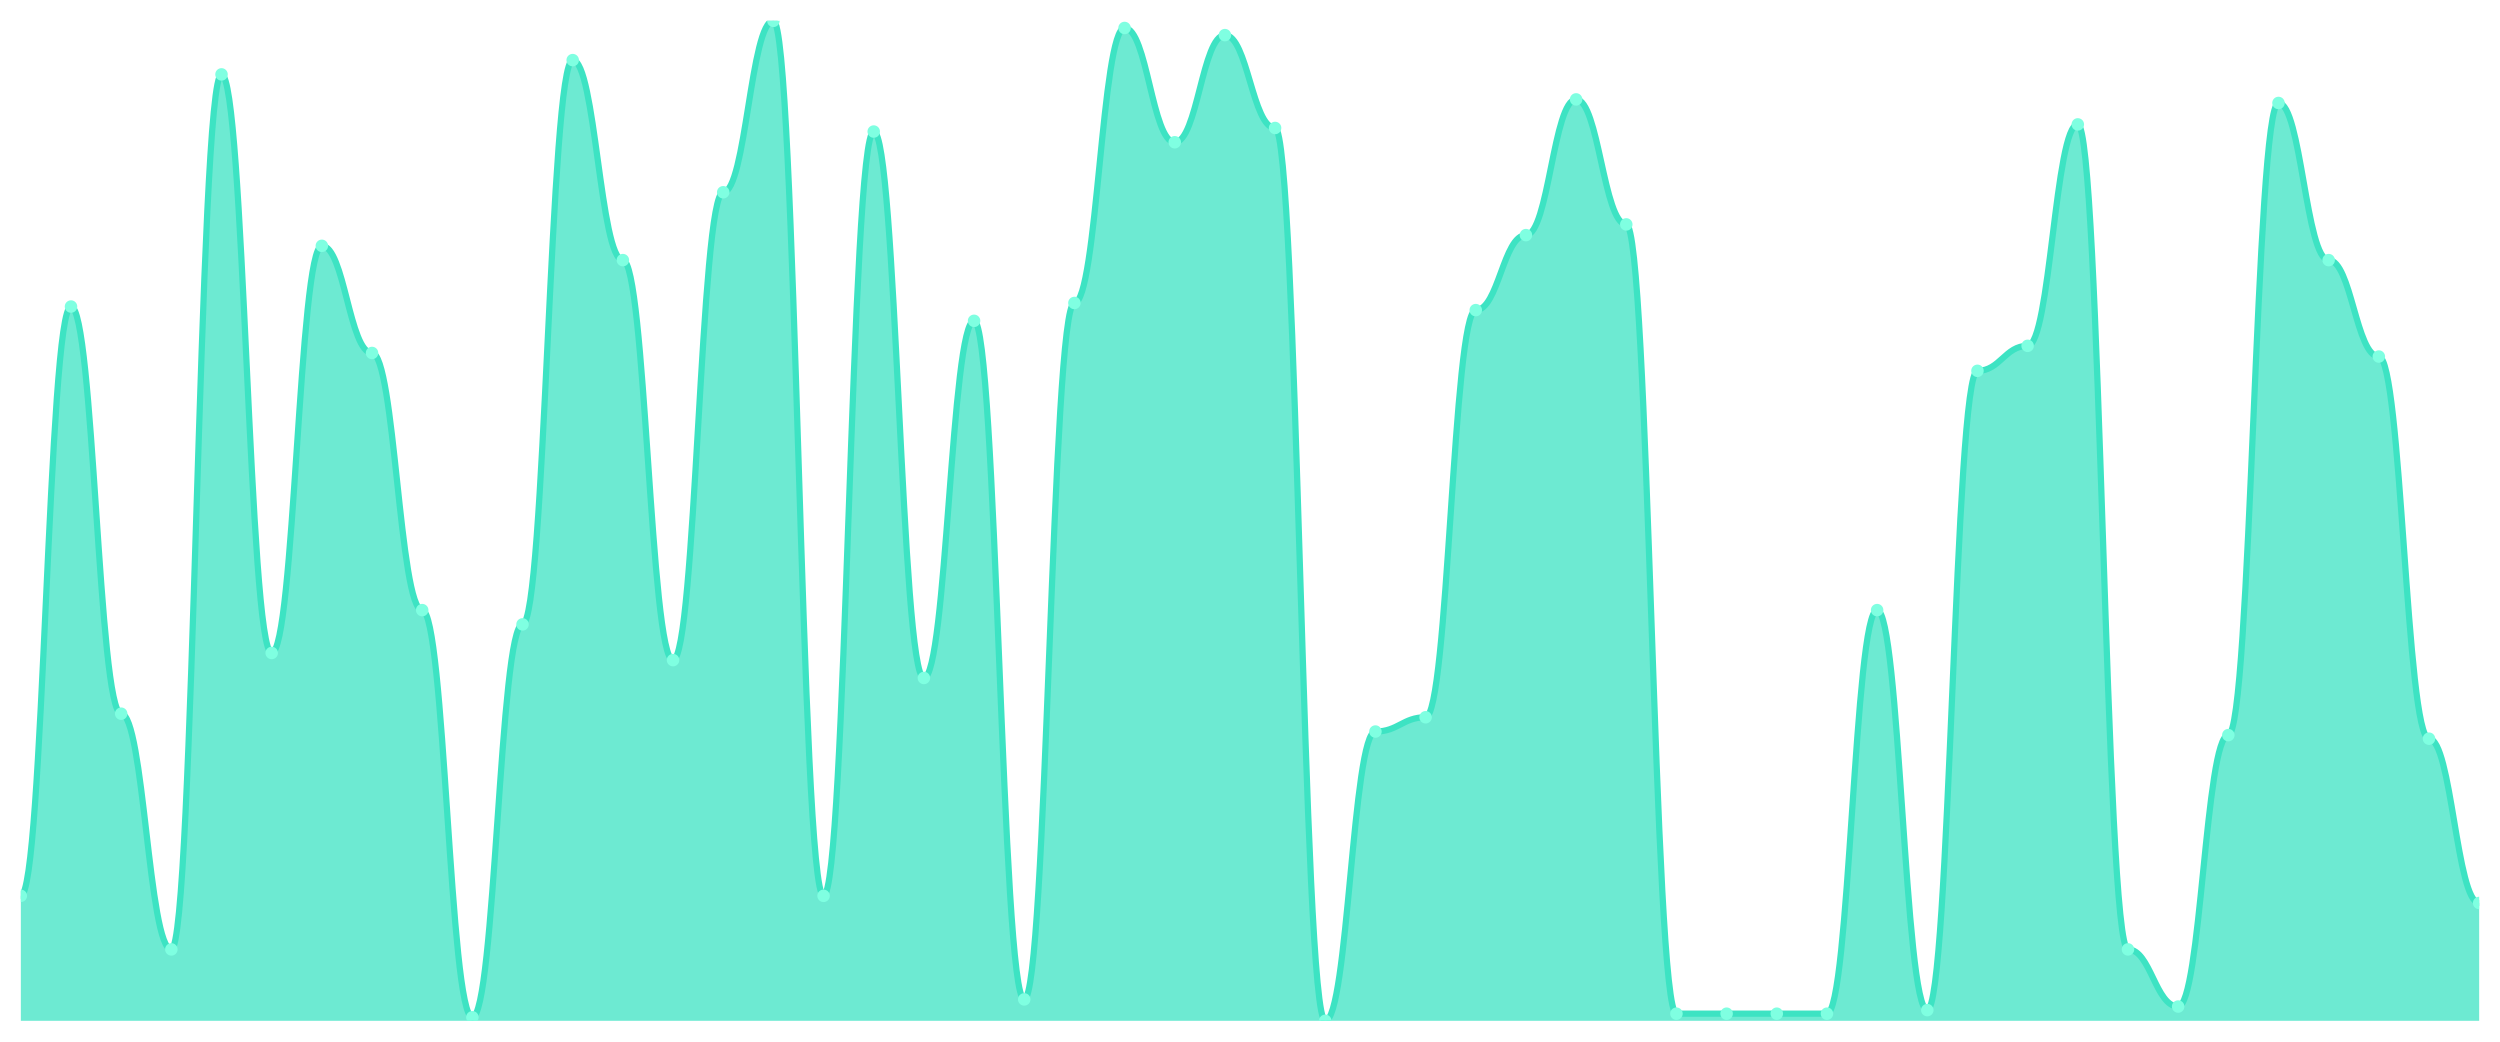
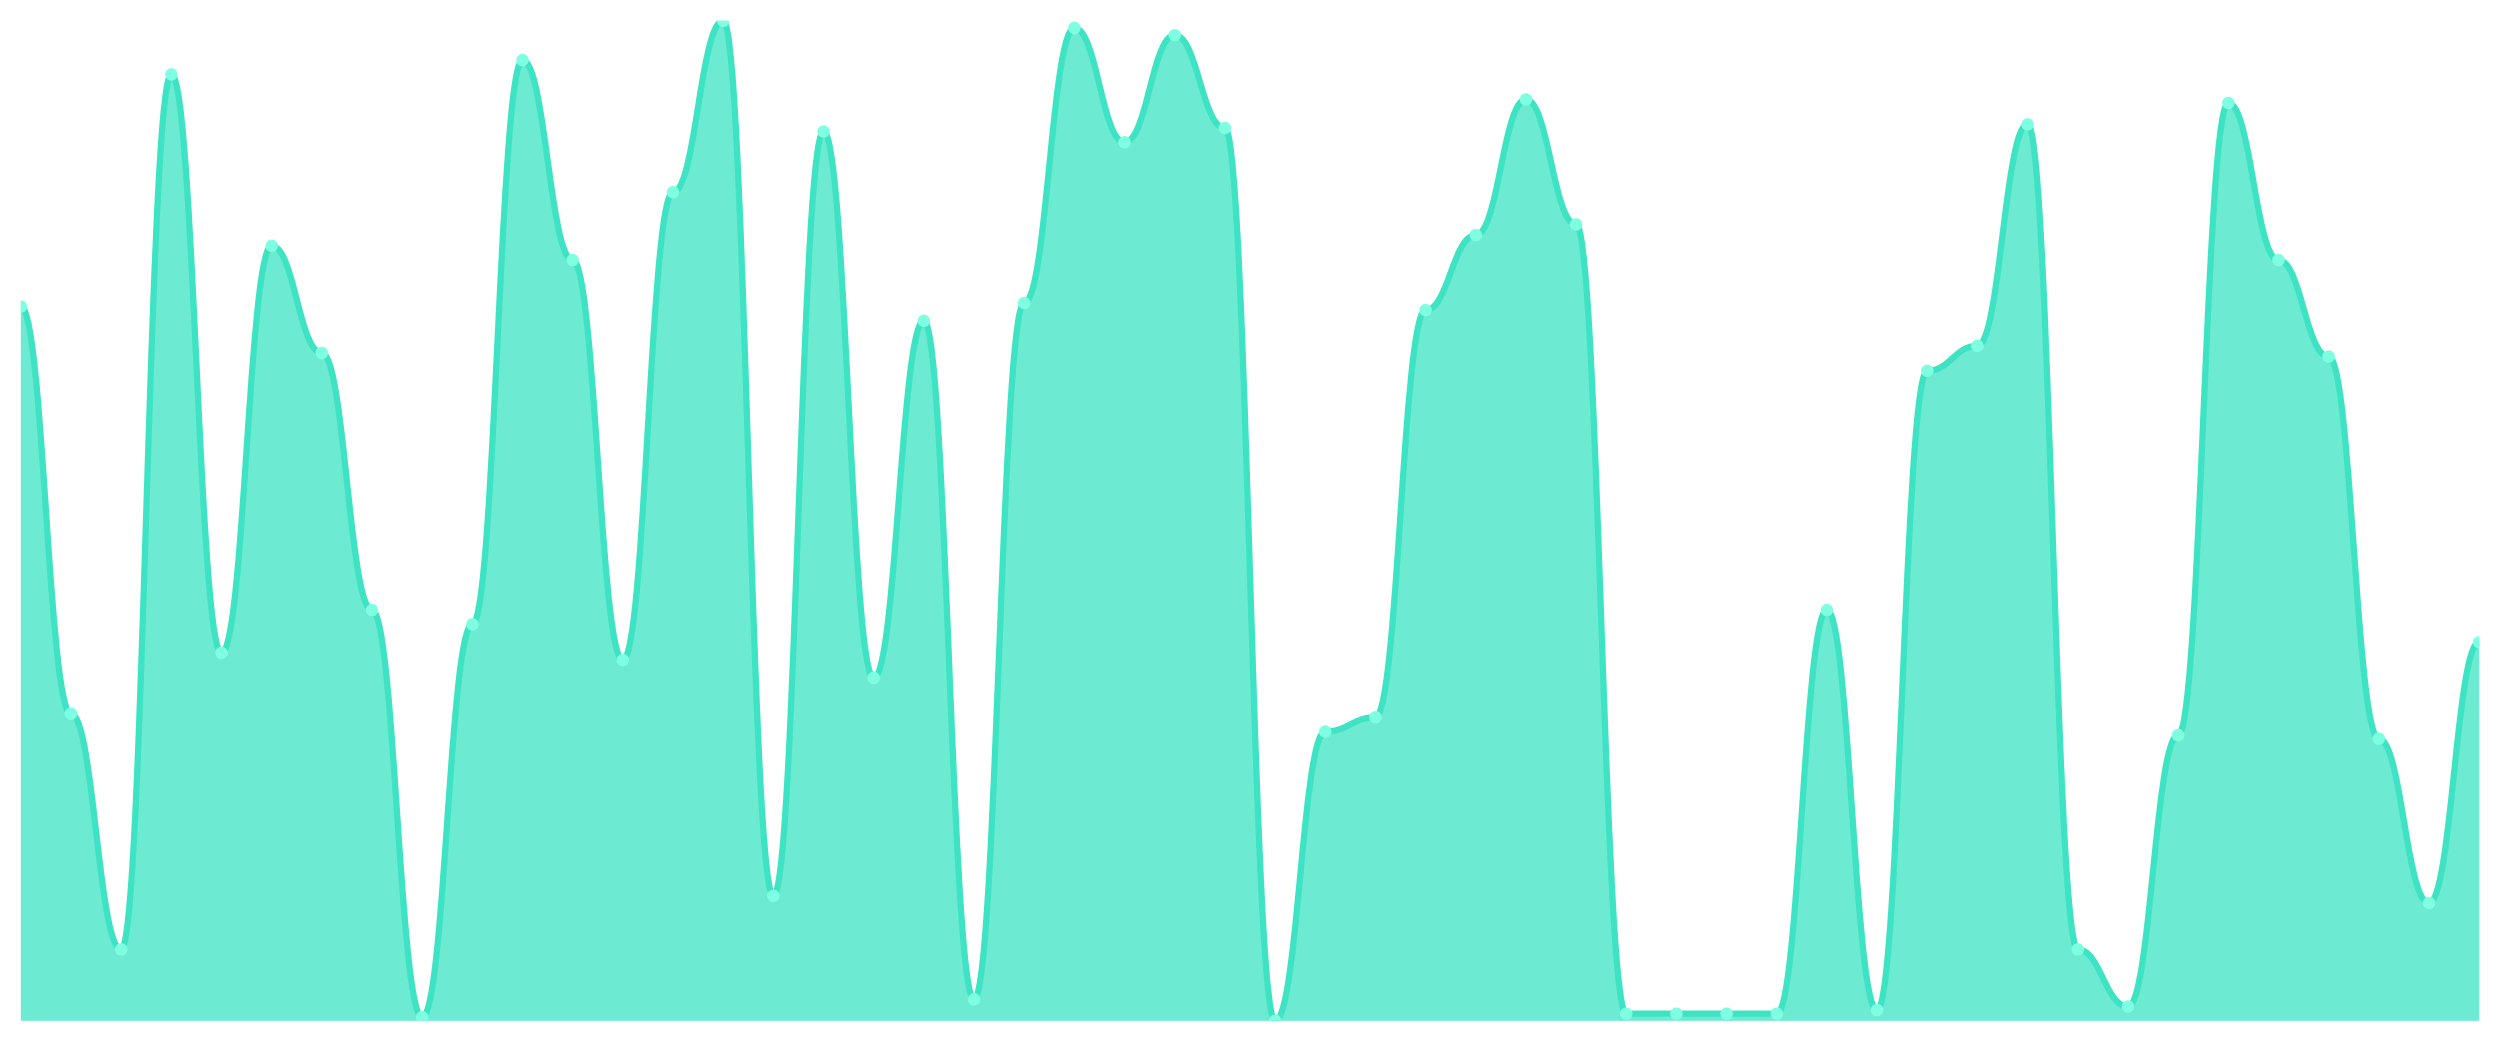
<svg xmlns="http://www.w3.org/2000/svg" viewBox="0 0 1200 500" width="1200" height="500">
  <defs>
    <clipPath id="c">
      <rect x="10" y="10" width="1180" height="480" />
    </clipPath>
  </defs>
  <rect width="1200" height="500" fill="none" />
  <g clip-path="url(#c)">
-     <path d="M 10,490 L 10,430 C 20.837,430 23.245,147.143 34.082,147.143 C 44.918,147.143 47.327,342.571 58.163,342.571 C 69,342.571 71.408,455.714 82.245,455.714 C 93.082,455.714 95.49,35.714 106.327,35.714 C 117.163,35.714 119.571,313.429 130.408,313.429 C 141.245,313.429 143.653,118 154.49,118 C 165.327,118 167.735,169.429 178.571,169.429 C 189.408,169.429 191.816,292.857 202.653,292.857 C 213.49,292.857 215.898,488.286 226.735,488.286 C 237.571,488.286 239.98,299.714 250.816,299.714 C 261.653,299.714 264.061,28.857 274.898,28.857 C 285.735,28.857 288.143,124.857 298.98,124.857 C 309.816,124.857 312.224,316.857 323.061,316.857 C 333.898,316.857 336.306,92.286 347.143,92.286 C 357.98,92.286 360.388,10 371.224,10 C 382.061,10 384.469,430 395.306,430 C 406.143,430 408.551,63.143 419.388,63.143 C 430.224,63.143 432.633,325.429 443.469,325.429 C 454.306,325.429 456.714,154 467.551,154 C 478.388,154 480.796,479.714 491.633,479.714 C 502.469,479.714 504.878,145.429 515.714,145.429 C 526.551,145.429 528.959,13.429 539.796,13.429 C 550.633,13.429 553.041,68.286 563.878,68.286 C 574.714,68.286 577.122,16.857 587.959,16.857 C 598.796,16.857 601.204,61.429 612.041,61.429 C 622.878,61.429 625.286,490 636.122,490 C 646.959,490 649.367,351.143 660.204,351.143 C 671.041,351.143 673.449,344.286 684.286,344.286 C 695.122,344.286 697.531,148.857 708.367,148.857 C 719.204,148.857 721.612,112.857 732.449,112.857 C 743.286,112.857 745.694,47.714 756.531,47.714 C 767.367,47.714 769.776,107.714 780.612,107.714 C 791.449,107.714 793.857,486.571 804.694,486.571 C 815.531,486.571 817.939,486.571 828.776,486.571 C 839.612,486.571 842.02,486.571 852.857,486.571 C 863.694,486.571 866.102,486.571 876.939,486.571 C 887.776,486.571 890.184,292.857 901.02,292.857 C 911.857,292.857 914.265,484.857 925.102,484.857 C 935.939,484.857 938.347,178 949.184,178 C 960.02,178 962.429,166 973.265,166 C 984.102,166 986.51,59.714 997.347,59.714 C 1008.184,59.714 1010.592,455.714 1021.429,455.714 C 1032.265,455.714 1034.673,483.143 1045.51,483.143 C 1056.347,483.143 1058.755,352.857 1069.592,352.857 C 1080.429,352.857 1082.837,49.429 1093.673,49.429 C 1104.51,49.429 1106.918,124.857 1117.755,124.857 C 1128.592,124.857 1131,171.143 1141.837,171.143 C 1152.673,171.143 1155.082,354.571 1165.918,354.571 C 1176.755,354.571 1179.163,433.429 1190,433.429 L 1190,490 Z" fill="rgba(61,227,195,0.75)" />
-     <path d="M 10,430 C 20.837,430 23.245,147.143 34.082,147.143 C 44.918,147.143 47.327,342.571 58.163,342.571 C 69,342.571 71.408,455.714 82.245,455.714 C 93.082,455.714 95.49,35.714 106.327,35.714 C 117.163,35.714 119.571,313.429 130.408,313.429 C 141.245,313.429 143.653,118 154.49,118 C 165.327,118 167.735,169.429 178.571,169.429 C 189.408,169.429 191.816,292.857 202.653,292.857 C 213.49,292.857 215.898,488.286 226.735,488.286 C 237.571,488.286 239.98,299.714 250.816,299.714 C 261.653,299.714 264.061,28.857 274.898,28.857 C 285.735,28.857 288.143,124.857 298.98,124.857 C 309.816,124.857 312.224,316.857 323.061,316.857 C 333.898,316.857 336.306,92.286 347.143,92.286 C 357.98,92.286 360.388,10 371.224,10 C 382.061,10 384.469,430 395.306,430 C 406.143,430 408.551,63.143 419.388,63.143 C 430.224,63.143 432.633,325.429 443.469,325.429 C 454.306,325.429 456.714,154 467.551,154 C 478.388,154 480.796,479.714 491.633,479.714 C 502.469,479.714 504.878,145.429 515.714,145.429 C 526.551,145.429 528.959,13.429 539.796,13.429 C 550.633,13.429 553.041,68.286 563.878,68.286 C 574.714,68.286 577.122,16.857 587.959,16.857 C 598.796,16.857 601.204,61.429 612.041,61.429 C 622.878,61.429 625.286,490 636.122,490 C 646.959,490 649.367,351.143 660.204,351.143 C 671.041,351.143 673.449,344.286 684.286,344.286 C 695.122,344.286 697.531,148.857 708.367,148.857 C 719.204,148.857 721.612,112.857 732.449,112.857 C 743.286,112.857 745.694,47.714 756.531,47.714 C 767.367,47.714 769.776,107.714 780.612,107.714 C 791.449,107.714 793.857,486.571 804.694,486.571 C 815.531,486.571 817.939,486.571 828.776,486.571 C 839.612,486.571 842.02,486.571 852.857,486.571 C 863.694,486.571 866.102,486.571 876.939,486.571 C 887.776,486.571 890.184,292.857 901.02,292.857 C 911.857,292.857 914.265,484.857 925.102,484.857 C 935.939,484.857 938.347,178 949.184,178 C 960.02,178 962.429,166 973.265,166 C 984.102,166 986.51,59.714 997.347,59.714 C 1008.184,59.714 1010.592,455.714 1021.429,455.714 C 1032.265,455.714 1034.673,483.143 1045.51,483.143 C 1056.347,483.143 1058.755,352.857 1069.592,352.857 C 1080.429,352.857 1082.837,49.429 1093.673,49.429 C 1104.51,49.429 1106.918,124.857 1117.755,124.857 C 1128.592,124.857 1131,171.143 1141.837,171.143 C 1152.673,171.143 1155.082,354.571 1165.918,354.571 C 1176.755,354.571 1179.163,433.429 1190,433.429" fill="none" stroke="#3de3c3" stroke-width="3" stroke-linecap="round" stroke-linejoin="round" />
-     <circle cx="10" cy="430" r="3" fill="#7fffe1" />
-     <circle cx="34.082" cy="147.143" r="3" fill="#7fffe1" />
-     <circle cx="58.163" cy="342.571" r="3" fill="#7fffe1" />
-     <circle cx="82.245" cy="455.714" r="3" fill="#7fffe1" />
-     <circle cx="106.327" cy="35.714" r="3" fill="#7fffe1" />
-     <circle cx="130.408" cy="313.429" r="3" fill="#7fffe1" />
-     <circle cx="154.49" cy="118" r="3" fill="#7fffe1" />
-     <circle cx="178.571" cy="169.429" r="3" fill="#7fffe1" />
-     <circle cx="202.653" cy="292.857" r="3" fill="#7fffe1" />
-     <circle cx="226.735" cy="488.286" r="3" fill="#7fffe1" />
-     <circle cx="250.816" cy="299.714" r="3" fill="#7fffe1" />
-     <circle cx="274.898" cy="28.857" r="3" fill="#7fffe1" />
-     <circle cx="298.98" cy="124.857" r="3" fill="#7fffe1" />
-     <circle cx="323.061" cy="316.857" r="3" fill="#7fffe1" />
-     <circle cx="347.143" cy="92.286" r="3" fill="#7fffe1" />
-     <circle cx="371.224" cy="10" r="3" fill="#7fffe1" />
-     <circle cx="395.306" cy="430" r="3" fill="#7fffe1" />
-     <circle cx="419.388" cy="63.143" r="3" fill="#7fffe1" />
-     <circle cx="443.469" cy="325.429" r="3" fill="#7fffe1" />
-     <circle cx="467.551" cy="154" r="3" fill="#7fffe1" />
-     <circle cx="491.633" cy="479.714" r="3" fill="#7fffe1" />
-     <circle cx="515.714" cy="145.429" r="3" fill="#7fffe1" />
-     <circle cx="539.796" cy="13.429" r="3" fill="#7fffe1" />
-     <circle cx="563.878" cy="68.286" r="3" fill="#7fffe1" />
-     <circle cx="587.959" cy="16.857" r="3" fill="#7fffe1" />
-     <circle cx="612.041" cy="61.429" r="3" fill="#7fffe1" />
-     <circle cx="636.122" cy="490" r="3" fill="#7fffe1" />
-     <circle cx="660.204" cy="351.143" r="3" fill="#7fffe1" />
-     <circle cx="684.286" cy="344.286" r="3" fill="#7fffe1" />
-     <circle cx="708.367" cy="148.857" r="3" fill="#7fffe1" />
-     <circle cx="732.449" cy="112.857" r="3" fill="#7fffe1" />
-     <circle cx="756.531" cy="47.714" r="3" fill="#7fffe1" />
-     <circle cx="780.612" cy="107.714" r="3" fill="#7fffe1" />
+     <path d="M 10,490 L 10,147.143 C 20.837,147.143 23.245,342.571 34.082,342.571 C 44.918,342.571 47.327,455.714 58.163,455.714 C 69,455.714 71.408,35.714 82.245,35.714 C 93.082,35.714 95.49,313.429 106.327,313.429 C 117.163,313.429 119.571,118 130.408,118 C 141.245,118 143.653,169.429 154.49,169.429 C 165.327,169.429 167.735,292.857 178.571,292.857 C 189.408,292.857 191.816,488.286 202.653,488.286 C 213.49,488.286 215.898,299.714 226.735,299.714 C 237.571,299.714 239.98,28.857 250.816,28.857 C 261.653,28.857 264.061,124.857 274.898,124.857 C 285.735,124.857 288.143,316.857 298.98,316.857 C 309.816,316.857 312.224,92.286 323.061,92.286 C 333.898,92.286 336.306,10 347.143,10 C 357.98,10 360.388,430 371.224,430 C 382.061,430 384.469,63.143 395.306,63.143 C 406.143,63.143 408.551,325.429 419.388,325.429 C 430.224,325.429 432.633,154 443.469,154 C 454.306,154 456.714,479.714 467.551,479.714 C 478.388,479.714 480.796,145.429 491.633,145.429 C 502.469,145.429 504.878,13.429 515.714,13.429 C 526.551,13.429 528.959,68.286 539.796,68.286 C 550.633,68.286 553.041,16.857 563.878,16.857 C 574.714,16.857 577.122,61.429 587.959,61.429 C 598.796,61.429 601.204,490 612.041,490 C 622.878,490 625.286,351.143 636.122,351.143 C 646.959,351.143 649.367,344.286 660.204,344.286 C 671.041,344.286 673.449,148.857 684.286,148.857 C 695.122,148.857 697.531,112.857 708.367,112.857 C 719.204,112.857 721.612,47.714 732.449,47.714 C 743.286,47.714 745.694,107.714 756.531,107.714 C 767.367,107.714 769.776,486.571 780.612,486.571 C 791.449,486.571 793.857,486.571 804.694,486.571 C 815.531,486.571 817.939,486.571 828.776,486.571 C 839.612,486.571 842.02,486.571 852.857,486.571 C 863.694,486.571 866.102,292.857 876.939,292.857 C 887.776,292.857 890.184,484.857 901.02,484.857 C 911.857,484.857 914.265,178 925.102,178 C 935.939,178 938.347,166 949.184,166 C 960.02,166 962.429,59.714 973.265,59.714 C 984.102,59.714 986.51,455.714 997.347,455.714 C 1008.184,455.714 1010.592,483.143 1021.429,483.143 C 1032.265,483.143 1034.673,352.857 1045.51,352.857 C 1056.347,352.857 1058.755,49.429 1069.592,49.429 C 1080.429,49.429 1082.837,124.857 1093.673,124.857 C 1104.51,124.857 1106.918,171.143 1117.755,171.143 C 1128.592,171.143 1131,354.571 1141.837,354.571 C 1152.673,354.571 1155.082,433.429 1165.918,433.429 C 1176.755,433.429 1179.163,308.286 1190,308.286 L 1190,490 Z" fill="rgba(61,227,195,0.75)" />
+     <path d="M 10,147.143 C 20.837,147.143 23.245,342.571 34.082,342.571 C 44.918,342.571 47.327,455.714 58.163,455.714 C 69,455.714 71.408,35.714 82.245,35.714 C 93.082,35.714 95.49,313.429 106.327,313.429 C 117.163,313.429 119.571,118 130.408,118 C 141.245,118 143.653,169.429 154.49,169.429 C 165.327,169.429 167.735,292.857 178.571,292.857 C 189.408,292.857 191.816,488.286 202.653,488.286 C 213.49,488.286 215.898,299.714 226.735,299.714 C 237.571,299.714 239.98,28.857 250.816,28.857 C 261.653,28.857 264.061,124.857 274.898,124.857 C 285.735,124.857 288.143,316.857 298.98,316.857 C 309.816,316.857 312.224,92.286 323.061,92.286 C 333.898,92.286 336.306,10 347.143,10 C 357.98,10 360.388,430 371.224,430 C 382.061,430 384.469,63.143 395.306,63.143 C 406.143,63.143 408.551,325.429 419.388,325.429 C 430.224,325.429 432.633,154 443.469,154 C 454.306,154 456.714,479.714 467.551,479.714 C 478.388,479.714 480.796,145.429 491.633,145.429 C 502.469,145.429 504.878,13.429 515.714,13.429 C 526.551,13.429 528.959,68.286 539.796,68.286 C 550.633,68.286 553.041,16.857 563.878,16.857 C 574.714,16.857 577.122,61.429 587.959,61.429 C 598.796,61.429 601.204,490 612.041,490 C 622.878,490 625.286,351.143 636.122,351.143 C 646.959,351.143 649.367,344.286 660.204,344.286 C 671.041,344.286 673.449,148.857 684.286,148.857 C 695.122,148.857 697.531,112.857 708.367,112.857 C 719.204,112.857 721.612,47.714 732.449,47.714 C 743.286,47.714 745.694,107.714 756.531,107.714 C 767.367,107.714 769.776,486.571 780.612,486.571 C 791.449,486.571 793.857,486.571 804.694,486.571 C 815.531,486.571 817.939,486.571 828.776,486.571 C 839.612,486.571 842.02,486.571 852.857,486.571 C 863.694,486.571 866.102,292.857 876.939,292.857 C 887.776,292.857 890.184,484.857 901.02,484.857 C 911.857,484.857 914.265,178 925.102,178 C 935.939,178 938.347,166 949.184,166 C 960.02,166 962.429,59.714 973.265,59.714 C 984.102,59.714 986.51,455.714 997.347,455.714 C 1008.184,455.714 1010.592,483.143 1021.429,483.143 C 1032.265,483.143 1034.673,352.857 1045.51,352.857 C 1056.347,352.857 1058.755,49.429 1069.592,49.429 C 1080.429,49.429 1082.837,124.857 1093.673,124.857 C 1104.51,124.857 1106.918,171.143 1117.755,171.143 C 1128.592,171.143 1131,354.571 1141.837,354.571 C 1152.673,354.571 1155.082,433.429 1165.918,433.429 C 1176.755,433.429 1179.163,308.286 1190,308.286" fill="none" stroke="#3de3c3" stroke-width="3" stroke-linecap="round" stroke-linejoin="round" />
+     <circle cx="10" cy="147.143" r="3" fill="#7fffe1" />
+     <circle cx="34.082" cy="342.571" r="3" fill="#7fffe1" />
+     <circle cx="58.163" cy="455.714" r="3" fill="#7fffe1" />
+     <circle cx="82.245" cy="35.714" r="3" fill="#7fffe1" />
+     <circle cx="106.327" cy="313.429" r="3" fill="#7fffe1" />
+     <circle cx="130.408" cy="118" r="3" fill="#7fffe1" />
+     <circle cx="154.49" cy="169.429" r="3" fill="#7fffe1" />
+     <circle cx="178.571" cy="292.857" r="3" fill="#7fffe1" />
+     <circle cx="202.653" cy="488.286" r="3" fill="#7fffe1" />
+     <circle cx="226.735" cy="299.714" r="3" fill="#7fffe1" />
+     <circle cx="250.816" cy="28.857" r="3" fill="#7fffe1" />
+     <circle cx="274.898" cy="124.857" r="3" fill="#7fffe1" />
+     <circle cx="298.98" cy="316.857" r="3" fill="#7fffe1" />
+     <circle cx="323.061" cy="92.286" r="3" fill="#7fffe1" />
+     <circle cx="347.143" cy="10" r="3" fill="#7fffe1" />
+     <circle cx="371.224" cy="430" r="3" fill="#7fffe1" />
+     <circle cx="395.306" cy="63.143" r="3" fill="#7fffe1" />
+     <circle cx="419.388" cy="325.429" r="3" fill="#7fffe1" />
+     <circle cx="443.469" cy="154" r="3" fill="#7fffe1" />
+     <circle cx="467.551" cy="479.714" r="3" fill="#7fffe1" />
+     <circle cx="491.633" cy="145.429" r="3" fill="#7fffe1" />
+     <circle cx="515.714" cy="13.429" r="3" fill="#7fffe1" />
+     <circle cx="539.796" cy="68.286" r="3" fill="#7fffe1" />
+     <circle cx="563.878" cy="16.857" r="3" fill="#7fffe1" />
+     <circle cx="587.959" cy="61.429" r="3" fill="#7fffe1" />
+     <circle cx="612.041" cy="490" r="3" fill="#7fffe1" />
+     <circle cx="636.122" cy="351.143" r="3" fill="#7fffe1" />
+     <circle cx="660.204" cy="344.286" r="3" fill="#7fffe1" />
+     <circle cx="684.286" cy="148.857" r="3" fill="#7fffe1" />
+     <circle cx="708.367" cy="112.857" r="3" fill="#7fffe1" />
+     <circle cx="732.449" cy="47.714" r="3" fill="#7fffe1" />
+     <circle cx="756.531" cy="107.714" r="3" fill="#7fffe1" />
+     <circle cx="780.612" cy="486.571" r="3" fill="#7fffe1" />
    <circle cx="804.694" cy="486.571" r="3" fill="#7fffe1" />
    <circle cx="828.776" cy="486.571" r="3" fill="#7fffe1" />
    <circle cx="852.857" cy="486.571" r="3" fill="#7fffe1" />
-     <circle cx="876.939" cy="486.571" r="3" fill="#7fffe1" />
-     <circle cx="901.02" cy="292.857" r="3" fill="#7fffe1" />
-     <circle cx="925.102" cy="484.857" r="3" fill="#7fffe1" />
-     <circle cx="949.184" cy="178" r="3" fill="#7fffe1" />
-     <circle cx="973.265" cy="166" r="3" fill="#7fffe1" />
-     <circle cx="997.347" cy="59.714" r="3" fill="#7fffe1" />
-     <circle cx="1021.429" cy="455.714" r="3" fill="#7fffe1" />
-     <circle cx="1045.51" cy="483.143" r="3" fill="#7fffe1" />
-     <circle cx="1069.592" cy="352.857" r="3" fill="#7fffe1" />
-     <circle cx="1093.673" cy="49.429" r="3" fill="#7fffe1" />
-     <circle cx="1117.755" cy="124.857" r="3" fill="#7fffe1" />
-     <circle cx="1141.837" cy="171.143" r="3" fill="#7fffe1" />
-     <circle cx="1165.918" cy="354.571" r="3" fill="#7fffe1" />
-     <circle cx="1190" cy="433.429" r="3" fill="#7fffe1" />
+     <circle cx="876.939" cy="292.857" r="3" fill="#7fffe1" />
+     <circle cx="901.02" cy="484.857" r="3" fill="#7fffe1" />
+     <circle cx="925.102" cy="178" r="3" fill="#7fffe1" />
+     <circle cx="949.184" cy="166" r="3" fill="#7fffe1" />
+     <circle cx="973.265" cy="59.714" r="3" fill="#7fffe1" />
+     <circle cx="997.347" cy="455.714" r="3" fill="#7fffe1" />
+     <circle cx="1021.429" cy="483.143" r="3" fill="#7fffe1" />
+     <circle cx="1045.51" cy="352.857" r="3" fill="#7fffe1" />
+     <circle cx="1069.592" cy="49.429" r="3" fill="#7fffe1" />
+     <circle cx="1093.673" cy="124.857" r="3" fill="#7fffe1" />
+     <circle cx="1117.755" cy="171.143" r="3" fill="#7fffe1" />
+     <circle cx="1141.837" cy="354.571" r="3" fill="#7fffe1" />
+     <circle cx="1165.918" cy="433.429" r="3" fill="#7fffe1" />
+     <circle cx="1190" cy="308.286" r="3" fill="#7fffe1" />
  </g>
</svg>
